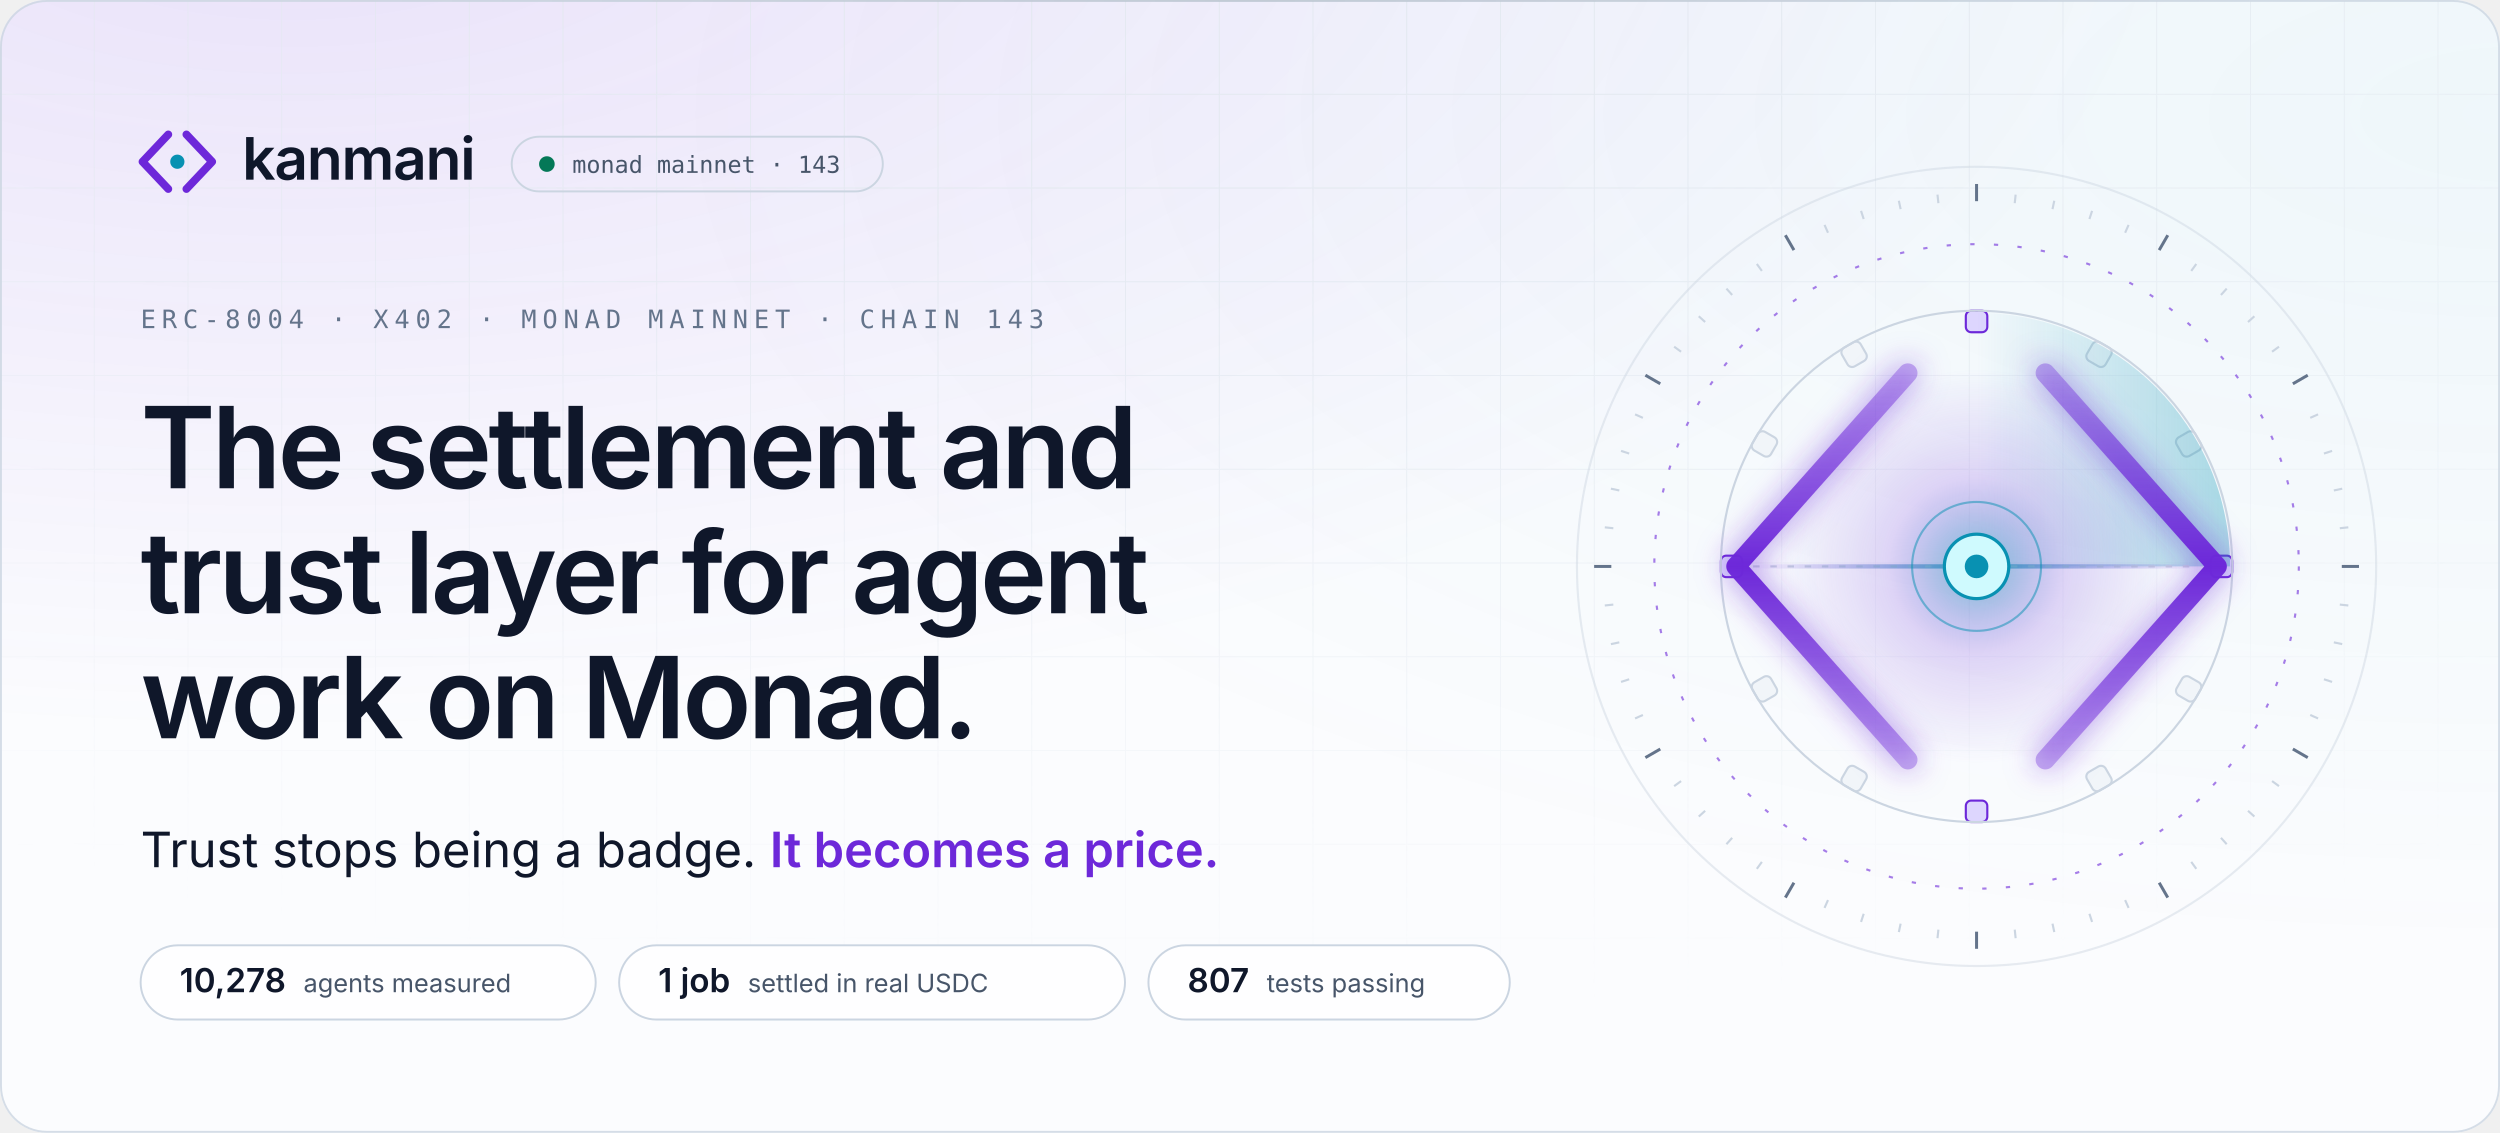
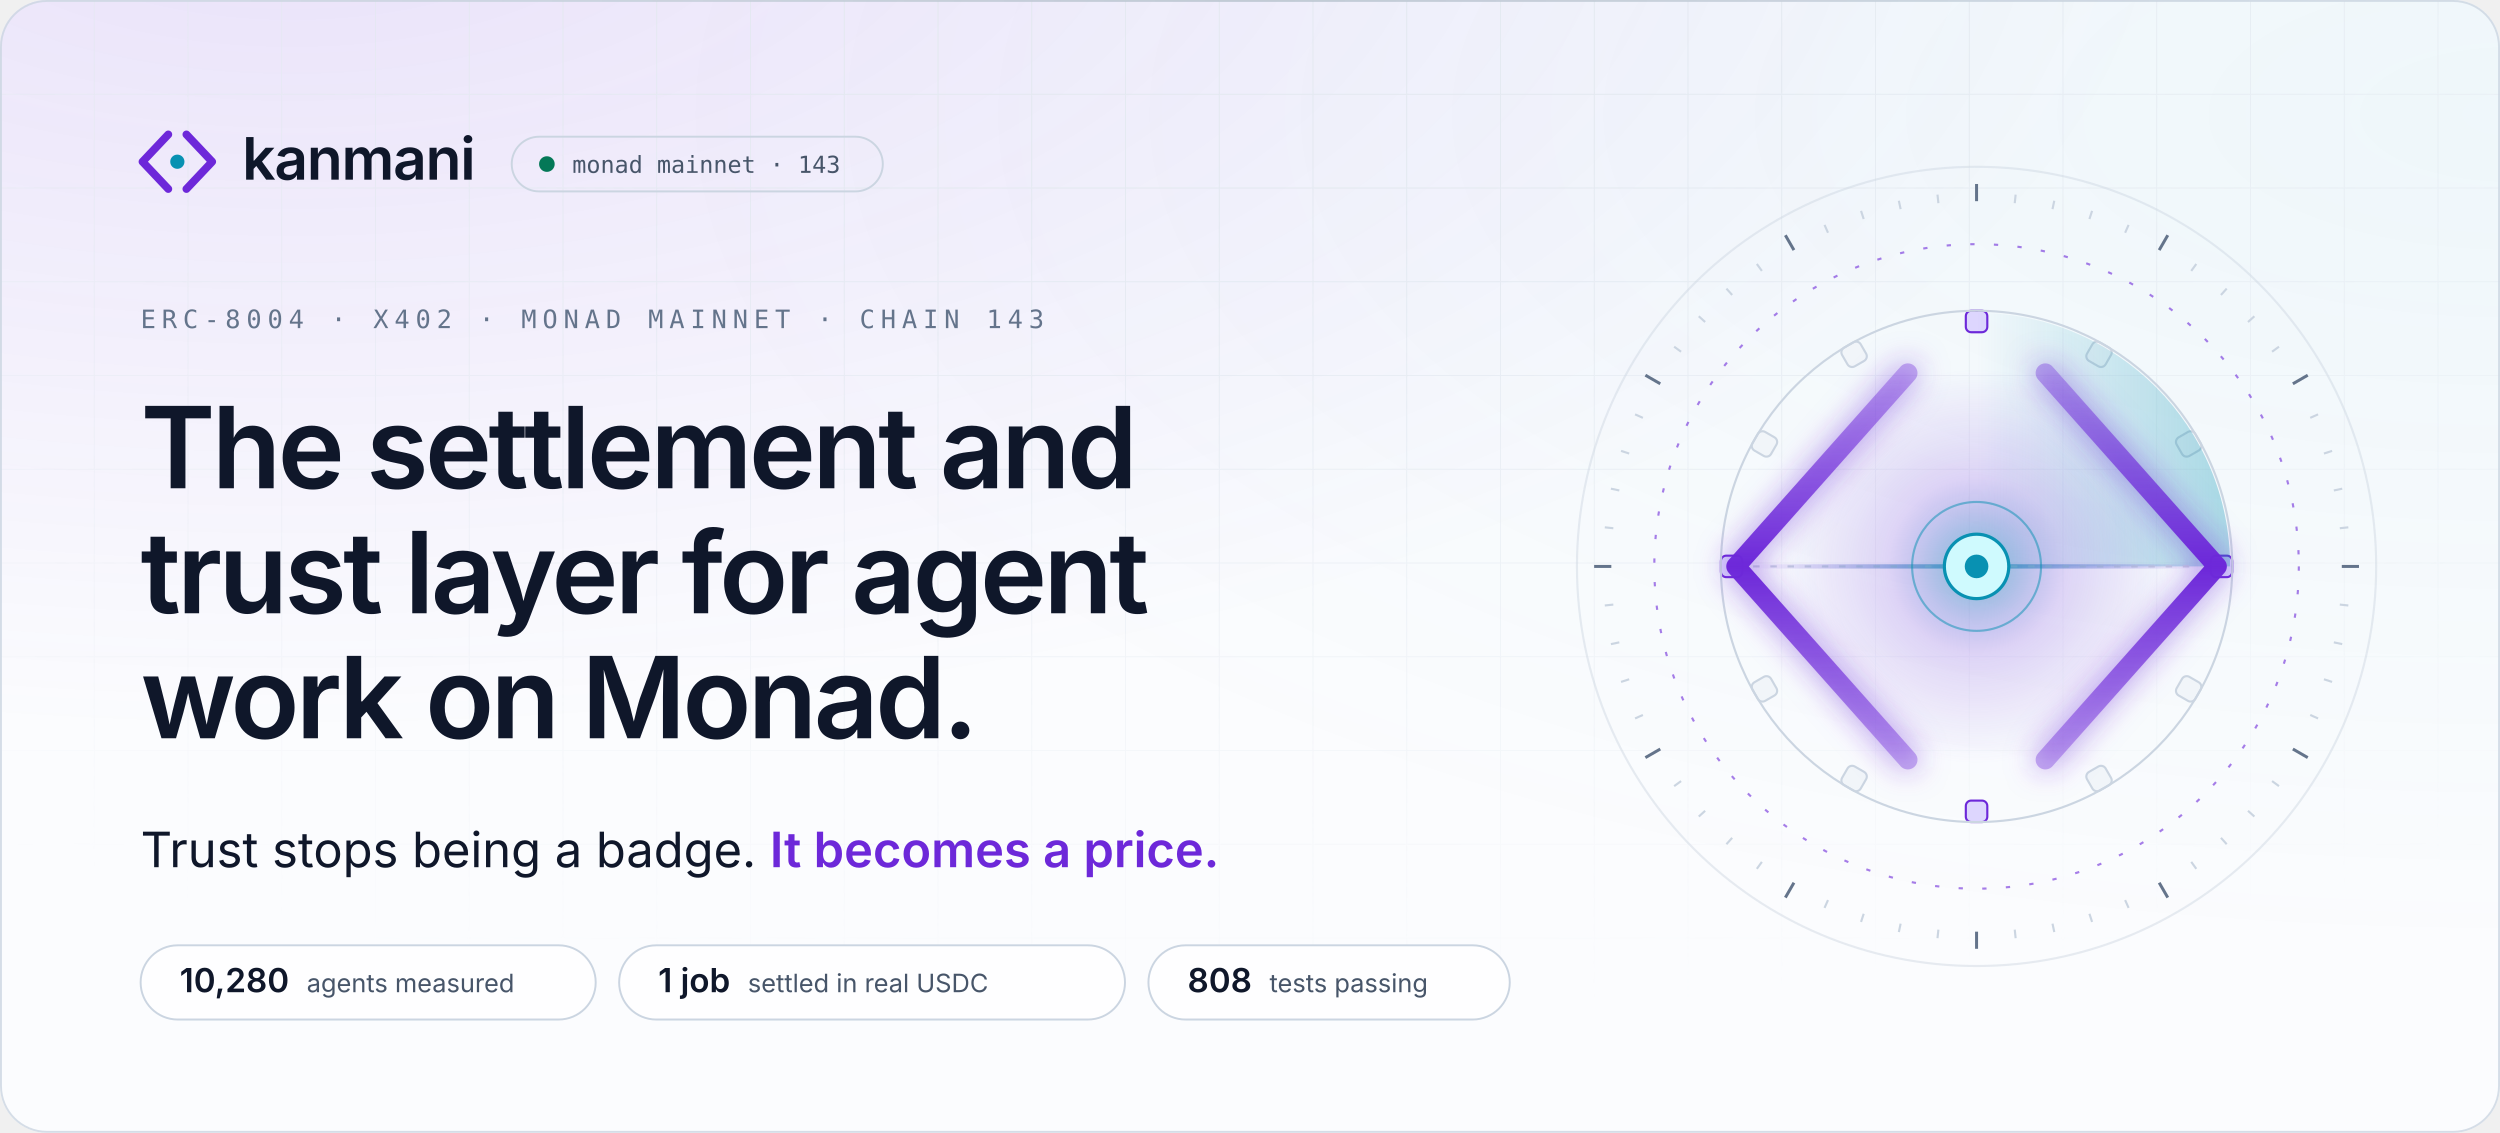
<svg xmlns="http://www.w3.org/2000/svg" width="1280" height="580" viewBox="0 0 1280 580" role="img" aria-label="Kanmani: the settlement and trust layer for agent work on Monad. Trust stops being a badge. It becomes a price.">
  <style>
.sans{font-family:'Space Grotesk','Inter',-apple-system,BlinkMacSystemFont,'Segoe UI',Helvetica,Arial,sans-serif}
.body{font-family:'Inter',-apple-system,BlinkMacSystemFont,'Segoe UI',Helvetica,Arial,sans-serif}
.mono{font-family:'JetBrains Mono',ui-monospace,SFMono-Regular,Menlo,Consolas,monospace}
.in{animation:in .9s cubic-bezier(.16,1,.3,1) backwards;animation-delay:var(--d,0s)}
@keyframes in{from{opacity:0;transform:translateY(10px)}}
@keyframes spin{to{transform:rotate(360deg)}}

.mk path,.mk circle{transform-box:fill-box;transform-origin:center}
.mk-l{animation:mkl 1s cubic-bezier(.16,1,.3,1) .15s backwards}
.mk-r{animation:mkr 1s cubic-bezier(.16,1,.3,1) .15s backwards}
.mk-n{animation:mkn .8s cubic-bezier(.34,1.56,.64,1) .7s backwards}
@keyframes mkl{from{opacity:0;transform:translateX(-6px)}}
@keyframes mkr{from{opacity:0;transform:translateX(6px)}}
@keyframes mkn{from{transform:scale(0)}}

.ap *{transform-box:view-box;transform-origin:200px 200px}
.ap .tk,.ap .bk{transform-origin:0 0}
.rg{fill:none;stroke:#cbd5e1;stroke-width:1}
.rg-d{stroke:#6d28d9;stroke-dasharray:2 9;opacity:.6}
.tk{stroke:#cbd5e1;stroke-width:1}.tk-m{stroke:#64748b;stroke-width:1.4}
.sp-slow{animation:spin 90s linear infinite}
.sp-rev{animation:spin 60s linear infinite reverse}
.sp-orbit{animation:spin 48s linear infinite}
.bk{fill:#f1f5f9;stroke:#cbd5e1;animation:bt 4s cubic-bezier(.65,0,.35,1) infinite}
.bk-l{fill:#ddd6fe;stroke:#6d28d9}
@keyframes bt{0%,70%,100%{opacity:.55}80%{opacity:1}}
.sw{animation:spin 8s linear infinite}
.wr{stroke:#cbd5e1;stroke-dasharray:3 5}
.bm{transform-origin:96px 200px;animation:bm 8s cubic-bezier(.65,0,.35,1) 2s infinite}
@keyframes bm{0%,8%{transform:scaleX(0);opacity:0}30%{transform:scaleX(.5);opacity:1}62%{transform:scaleX(1);opacity:1}80%,100%{transform:scaleX(1);opacity:0}}
.rl{fill:none;stroke-width:9;stroke-linecap:round;stroke-linejoin:round;stroke-dasharray:260}
.rl-l{animation:dr 1.6s cubic-bezier(.16,1,.3,1) .3s backwards,cl 8s cubic-bezier(.65,0,.35,1) 2s infinite}
.rl-r{animation:dr 1.6s cubic-bezier(.16,1,.3,1) .3s backwards,cr 8s cubic-bezier(.65,0,.35,1) 2s infinite}
@keyframes dr{from{stroke-dashoffset:260}}
@keyframes cl{0%,25%,60%,100%{transform:none}38%,46%{transform:translateX(10px)}}
@keyframes cr{0%,25%,60%,100%{transform:none}38%,46%{transform:translateX(-10px)}}
.pk{fill:#0f172a;opacity:0}
.pk-in{animation:pi 8s cubic-bezier(.65,0,.35,1) 2s infinite}
.pk-out{fill:#0891b2;animation:po 8s cubic-bezier(.65,0,.35,1) 2s infinite}
@keyframes pi{0%{transform:translateX(0);opacity:0}6%{opacity:1}34%{transform:translateX(96px);opacity:1}38%,100%{transform:translateX(96px);opacity:0}}
@keyframes po{0%,48%{transform:translateX(0) scale(.4);opacity:0}52%{transform:translateX(6px);opacity:1}78%{transform:translateX(96px);opacity:1}84%,100%{transform:translateX(96px);opacity:0}}
.gl{animation:gl 8s cubic-bezier(.65,0,.35,1) 2s infinite}
@keyframes gl{0%,30%,70%,100%{opacity:.65;transform:scale(1)}42%{opacity:1;transform:scale(1.08)}}
.nd{fill:#cffafe;stroke:#0891b2;stroke-width:1.5;animation:nl 1s cubic-bezier(.34,1.56,.64,1) 1.1s backwards,nb 8s cubic-bezier(.65,0,.35,1) 2s infinite}
.cr{animation:nl 1s cubic-bezier(.34,1.56,.64,1) 1.2s backwards}
@keyframes nl{from{transform:scale(0)}}
@keyframes nb{0%,34%,56%,100%{transform:scale(1)}40%{transform:scale(1.18)}}
.pl{fill:none;stroke:#0891b2;stroke-width:1.2;opacity:0;animation:pu 8s cubic-bezier(.25,1,.5,1) infinite}
@keyframes pu{0%,38%{transform:scale(.7);opacity:0}40%{opacity:.85}66%,100%{transform:scale(4.4);opacity:0}}

.live{animation:lv 2.4s cubic-bezier(.65,0,.35,1) infinite}
@keyframes lv{0%,100%{opacity:1}50%{opacity:.35}}

@media (prefers-reduced-motion:reduce){
  *{animation:none!important}
  .rm-hide{opacity:0!important}
}
</style>
  <defs>
    <radialGradient id="g0" cx="0.12" cy="-0.1" r=".75">
      <stop offset="0" stop-color="#6d28d9" stop-opacity="0.123" />
      <stop offset="1" stop-color="#6d28d9" stop-opacity="0" />
    </radialGradient>
    <radialGradient id="g1" cx="1.0" cy="0.1" r=".75">
      <stop offset="0" stop-color="#0891b2" stop-opacity="0.049" />
      <stop offset="1" stop-color="#0891b2" stop-opacity="0" />
    </radialGradient>
    <pattern id="grid" width="48" height="48" patternUnits="userSpaceOnUse">
      <path d="M48 0H0V48" fill="none" stroke="#e2e8f0" stroke-width="1" />
    </pattern>
    <radialGradient id="gridmask-g" cx=".5" cy="0" r=".9">
      <stop offset=".2" stop-color="#fff" stop-opacity="0.88" />
      <stop offset="1" stop-color="#fff" stop-opacity="0" />
    </radialGradient>
    <mask id="gridmask">
      <rect width="1280" height="580" fill="url(#gridmask-g)" />
    </mask>
    <linearGradient id="edge" x1="0" x2="1">
      <stop offset="0" stop-color="#0f172a" stop-opacity="0" />
      <stop offset=".5" stop-color="#0f172a" stop-opacity="0.08" />
      <stop offset="1" stop-color="#0f172a" stop-opacity="0" />
    </linearGradient>
    <clipPath id="frame">
      <rect width="1280" height="580" rx="24" />
    </clipPath>
  </defs>
  <rect width="1280" height="580" rx="24" fill="#fbfcfe" />
  <g clip-path="url(#frame)">
    <rect width="1280" height="580" rx="24" fill="url(#g0)" />
    <rect width="1280" height="580" rx="24" fill="url(#g1)" />
    <rect width="1280" height="580" fill="url(#grid)" mask="url(#gridmask)" />
  </g>
  <rect x=".5" y=".5" width="1279" height="579" rx="23.5" fill="none" stroke="#cbd5e1" stroke-opacity=".8" />
  <rect x="120" y="0" width="1040" height="1" fill="url(#edge)" />
  <g class="in">
    <g transform="translate(66 58) scale(1.55)" class="mk">
      <path class="mk-l" d="M13 7L4.5 16L13 25" fill="none" stroke="#6d28d9" stroke-width="2.6" stroke-linecap="round" stroke-linejoin="round" />
      <path class="mk-r" d="M19 7L27.5 16L19 25" fill="none" stroke="#6d28d9" stroke-width="2.6" stroke-linecap="round" stroke-linejoin="round" />
      <circle class="mk-n" cx="16" cy="16" r="2.35" fill="#0891b2" />
    </g>
    <text x="124" y="92" class="sans" font-size="30" font-weight="600" letter-spacing="-.6" fill="#0f172a">kanmani</text>
    <rect x="262" y="70" width="190" height="28" rx="14" fill="none" stroke="#cbd5e1" />
    <circle cx="280" cy="84" r="4" fill="#047857" class="live" />
    <text x="293" y="88.5" class="mono" font-size="12" fill="#475569">monad mainnet · 143</text>
  </g>
  <text x="72" y="168" class="mono in" style="--d:.15s" font-size="13" letter-spacing="3" fill="#64748b">ERC-8004 · X402 · MONAD MAINNET · CHAIN 143</text>
  <text x="72" y="250" class="sans in" style="--d:0.25s" font-size="58" font-weight="600" letter-spacing="-1.8" fill="#0f172a">The settlement and</text>
  <text x="72" y="314" class="sans in" style="--d:0.35s" font-size="58" font-weight="600" letter-spacing="-1.8" fill="#0f172a">trust layer for agent</text>
  <text x="72" y="378" class="sans in" style="--d:0.45s" font-size="58" font-weight="600" letter-spacing="-1.8" fill="#0f172a">work on Monad.</text>
  <defs>
    <linearGradient id="shimmer" x1="0" x2="1" gradientUnits="objectBoundingBox">
      <stop offset="0" stop-color="#6d28d9" />
      <stop offset=".42" stop-color="#6d28d9" />
      <stop offset=".5" stop-color="#0891b2" />
      <stop offset=".58" stop-color="#6d28d9" />
      <stop offset="1" stop-color="#6d28d9" />
      <animateTransform attributeName="gradientTransform" type="translate" values="-1 0;1 0;1 0" keyTimes="0;.55;1" dur="5.5s" begin="1.4s" repeatCount="indefinite" />
    </linearGradient>
  </defs>
  <text x="72" y="444" class="body in" style="--d:.6s" font-size="25" fill="#0f172a">Trust stops being a badge. <tspan fill="url(#shimmer)" font-weight="600">It becomes a price.</tspan>
  </text>
  <g class="in" style="--d:1.05s">
    <rect x="72" y="484" width="233" height="38" rx="19" fill="#ffffff" fill-opacity=".8" stroke="#cbd5e1" />
-     <text x="92" y="508" class="sans" font-size="17" font-weight="600" fill="#0f172a">10,278<tspan dx="9" class="body" font-size="13" font-weight="400" fill="#475569">agents measured</tspan>
+     <text x="92" y="508" class="sans" font-size="17" font-weight="600" fill="#0f172a">10,280<tspan dx="9" class="body" font-size="13" font-weight="400" fill="#475569">agents measured</tspan>
    </text>
  </g>
  <g class="in" style="--d:1.13s">
    <rect x="317.0" y="484" width="259" height="38" rx="19" fill="#ffffff" fill-opacity=".8" stroke="#cbd5e1" />
    <text x="337.0" y="508" class="sans" font-size="17" font-weight="600" fill="#0f172a">1 job<tspan dx="9" class="body" font-size="13" font-weight="400" fill="#475569">settled in real USDC</tspan>
    </text>
  </g>
  <g class="in" style="--d:1.21s">
    <rect x="588.0" y="484" width="185" height="38" rx="19" fill="#ffffff" fill-opacity=".8" stroke="#cbd5e1" />
-     <text x="608.0" y="508" class="sans" font-size="17" font-weight="600" fill="#0f172a">807<tspan dx="9" class="body" font-size="13" font-weight="400" fill="#475569">tests passing</tspan>
+     <text x="608.0" y="508" class="sans" font-size="17" font-weight="600" fill="#0f172a">808<tspan dx="9" class="body" font-size="13" font-weight="400" fill="#475569">tests passing</tspan>
    </text>
  </g>
  <svg x="792" y="70" width="440" height="440" viewBox="0 0 400 400" overflow="visible" class="ap">
    <defs>
      <radialGradient id="ap-core">
        <stop offset="0" stop-color="#0891b2" stop-opacity=".55" />
        <stop offset=".45" stop-color="#6d28d9" stop-opacity=".18" />
        <stop offset="1" stop-color="#6d28d9" stop-opacity="0" />
      </radialGradient>
      <linearGradient id="ap-rail" x1="0" y1="0" x2="0" y2="1">
        <stop offset="0" stop-color="#6d28d9" stop-opacity=".35" />
        <stop offset=".5" stop-color="#6d28d9" />
        <stop offset="1" stop-color="#6d28d9" stop-opacity=".35" />
      </linearGradient>
      <linearGradient id="ap-sweep" x1="0" y1="0" x2="1" y2="0">
        <stop offset="0" stop-color="#0891b2" stop-opacity="0" />
        <stop offset="1" stop-color="#0891b2" stop-opacity=".32" />
      </linearGradient>
      <linearGradient id="ap-beam" x1="0" x2="1">
        <stop offset="0" stop-color="#6d28d9" stop-opacity="0" />
        <stop offset=".5" stop-color="#0891b2" stop-opacity=".7" />
        <stop offset="1" stop-color="#6d28d9" stop-opacity="0" />
      </linearGradient>
      <filter id="ap-glow" x="-50%" y="-50%" width="200%" height="200%">
        <feGaussianBlur stdDeviation="7" />
      </filter>
    </defs>
    <circle cx="200" cy="200" r="186" class="rg" opacity=".45" />
    <g class="sp sp-slow">
      <line x1="200" y1="22" x2="200" y2="30" class="tk tk-m" transform="rotate(0 200 200)" />
      <line x1="200" y1="26" x2="200" y2="30" class="tk" transform="rotate(6 200 200)" />
      <line x1="200" y1="26" x2="200" y2="30" class="tk" transform="rotate(12 200 200)" />
      <line x1="200" y1="26" x2="200" y2="30" class="tk" transform="rotate(18 200 200)" />
      <line x1="200" y1="26" x2="200" y2="30" class="tk" transform="rotate(24 200 200)" />
      <line x1="200" y1="22" x2="200" y2="30" class="tk tk-m" transform="rotate(30 200 200)" />
      <line x1="200" y1="26" x2="200" y2="30" class="tk" transform="rotate(36 200 200)" />
      <line x1="200" y1="26" x2="200" y2="30" class="tk" transform="rotate(42 200 200)" />
      <line x1="200" y1="26" x2="200" y2="30" class="tk" transform="rotate(48 200 200)" />
      <line x1="200" y1="26" x2="200" y2="30" class="tk" transform="rotate(54 200 200)" />
      <line x1="200" y1="22" x2="200" y2="30" class="tk tk-m" transform="rotate(60 200 200)" />
      <line x1="200" y1="26" x2="200" y2="30" class="tk" transform="rotate(66 200 200)" />
      <line x1="200" y1="26" x2="200" y2="30" class="tk" transform="rotate(72 200 200)" />
      <line x1="200" y1="26" x2="200" y2="30" class="tk" transform="rotate(78 200 200)" />
      <line x1="200" y1="26" x2="200" y2="30" class="tk" transform="rotate(84 200 200)" />
      <line x1="200" y1="22" x2="200" y2="30" class="tk tk-m" transform="rotate(90 200 200)" />
      <line x1="200" y1="26" x2="200" y2="30" class="tk" transform="rotate(96 200 200)" />
      <line x1="200" y1="26" x2="200" y2="30" class="tk" transform="rotate(102 200 200)" />
      <line x1="200" y1="26" x2="200" y2="30" class="tk" transform="rotate(108 200 200)" />
      <line x1="200" y1="26" x2="200" y2="30" class="tk" transform="rotate(114 200 200)" />
      <line x1="200" y1="22" x2="200" y2="30" class="tk tk-m" transform="rotate(120 200 200)" />
      <line x1="200" y1="26" x2="200" y2="30" class="tk" transform="rotate(126 200 200)" />
      <line x1="200" y1="26" x2="200" y2="30" class="tk" transform="rotate(132 200 200)" />
      <line x1="200" y1="26" x2="200" y2="30" class="tk" transform="rotate(138 200 200)" />
      <line x1="200" y1="26" x2="200" y2="30" class="tk" transform="rotate(144 200 200)" />
      <line x1="200" y1="22" x2="200" y2="30" class="tk tk-m" transform="rotate(150 200 200)" />
      <line x1="200" y1="26" x2="200" y2="30" class="tk" transform="rotate(156 200 200)" />
      <line x1="200" y1="26" x2="200" y2="30" class="tk" transform="rotate(162 200 200)" />
      <line x1="200" y1="26" x2="200" y2="30" class="tk" transform="rotate(168 200 200)" />
      <line x1="200" y1="26" x2="200" y2="30" class="tk" transform="rotate(174 200 200)" />
      <line x1="200" y1="22" x2="200" y2="30" class="tk tk-m" transform="rotate(180 200 200)" />
      <line x1="200" y1="26" x2="200" y2="30" class="tk" transform="rotate(186 200 200)" />
      <line x1="200" y1="26" x2="200" y2="30" class="tk" transform="rotate(192 200 200)" />
      <line x1="200" y1="26" x2="200" y2="30" class="tk" transform="rotate(198 200 200)" />
      <line x1="200" y1="26" x2="200" y2="30" class="tk" transform="rotate(204 200 200)" />
      <line x1="200" y1="22" x2="200" y2="30" class="tk tk-m" transform="rotate(210 200 200)" />
      <line x1="200" y1="26" x2="200" y2="30" class="tk" transform="rotate(216 200 200)" />
      <line x1="200" y1="26" x2="200" y2="30" class="tk" transform="rotate(222 200 200)" />
      <line x1="200" y1="26" x2="200" y2="30" class="tk" transform="rotate(228 200 200)" />
      <line x1="200" y1="26" x2="200" y2="30" class="tk" transform="rotate(234 200 200)" />
      <line x1="200" y1="22" x2="200" y2="30" class="tk tk-m" transform="rotate(240 200 200)" />
      <line x1="200" y1="26" x2="200" y2="30" class="tk" transform="rotate(246 200 200)" />
      <line x1="200" y1="26" x2="200" y2="30" class="tk" transform="rotate(252 200 200)" />
      <line x1="200" y1="26" x2="200" y2="30" class="tk" transform="rotate(258 200 200)" />
      <line x1="200" y1="26" x2="200" y2="30" class="tk" transform="rotate(264 200 200)" />
      <line x1="200" y1="22" x2="200" y2="30" class="tk tk-m" transform="rotate(270 200 200)" />
      <line x1="200" y1="26" x2="200" y2="30" class="tk" transform="rotate(276 200 200)" />
      <line x1="200" y1="26" x2="200" y2="30" class="tk" transform="rotate(282 200 200)" />
      <line x1="200" y1="26" x2="200" y2="30" class="tk" transform="rotate(288 200 200)" />
      <line x1="200" y1="26" x2="200" y2="30" class="tk" transform="rotate(294 200 200)" />
      <line x1="200" y1="22" x2="200" y2="30" class="tk tk-m" transform="rotate(300 200 200)" />
      <line x1="200" y1="26" x2="200" y2="30" class="tk" transform="rotate(306 200 200)" />
      <line x1="200" y1="26" x2="200" y2="30" class="tk" transform="rotate(312 200 200)" />
      <line x1="200" y1="26" x2="200" y2="30" class="tk" transform="rotate(318 200 200)" />
      <line x1="200" y1="26" x2="200" y2="30" class="tk" transform="rotate(324 200 200)" />
      <line x1="200" y1="22" x2="200" y2="30" class="tk tk-m" transform="rotate(330 200 200)" />
      <line x1="200" y1="26" x2="200" y2="30" class="tk" transform="rotate(336 200 200)" />
      <line x1="200" y1="26" x2="200" y2="30" class="tk" transform="rotate(342 200 200)" />
      <line x1="200" y1="26" x2="200" y2="30" class="tk" transform="rotate(348 200 200)" />
      <line x1="200" y1="26" x2="200" y2="30" class="tk" transform="rotate(354 200 200)" />
    </g>
    <circle cx="200" cy="200" r="150" class="rg rg-d sp sp-rev" />
    <g class="sp sp-orbit">
      <rect x="195" y="81" width="10" height="10" rx="2.5" class="bk bk-l" transform="rotate(0 200 200)" style="animation-delay:0.000s" />
      <rect x="195" y="81" width="10" height="10" rx="2.5" class="bk" transform="rotate(30 200 200)" style="animation-delay:-0.333s" />
      <rect x="195" y="81" width="10" height="10" rx="2.5" class="bk" transform="rotate(60 200 200)" style="animation-delay:-0.666s" />
      <rect x="195" y="81" width="10" height="10" rx="2.5" class="bk bk-l" transform="rotate(90 200 200)" style="animation-delay:-0.999s" />
      <rect x="195" y="81" width="10" height="10" rx="2.5" class="bk" transform="rotate(120 200 200)" style="animation-delay:-1.332s" />
      <rect x="195" y="81" width="10" height="10" rx="2.5" class="bk" transform="rotate(150 200 200)" style="animation-delay:-1.665s" />
      <rect x="195" y="81" width="10" height="10" rx="2.5" class="bk bk-l" transform="rotate(180 200 200)" style="animation-delay:-1.998s" />
      <rect x="195" y="81" width="10" height="10" rx="2.5" class="bk" transform="rotate(210 200 200)" style="animation-delay:-2.331s" />
      <rect x="195" y="81" width="10" height="10" rx="2.5" class="bk" transform="rotate(240 200 200)" style="animation-delay:-2.664s" />
      <rect x="195" y="81" width="10" height="10" rx="2.5" class="bk bk-l" transform="rotate(270 200 200)" style="animation-delay:-2.997s" />
      <rect x="195" y="81" width="10" height="10" rx="2.5" class="bk" transform="rotate(300 200 200)" style="animation-delay:-3.330s" />
      <rect x="195" y="81" width="10" height="10" rx="2.5" class="bk" transform="rotate(330 200 200)" style="animation-delay:-3.663s" />
    </g>
    <circle cx="200" cy="200" r="119" class="rg" />
    <g class="sw">
      <path d="M200 200 L200 82 A118 118 0 0 1 318 200 Z" fill="url(#ap-sweep)" />
    </g>
    <circle cx="200" cy="200" r="92" fill="url(#ap-core)" class="gl" />
    <line x1="96" y1="200" x2="304" y2="200" class="wr" />
    <rect x="96" y="199" width="208" height="2" fill="url(#ap-beam)" class="bm" />
    <g filter="url(#ap-glow)" opacity=".55">
      <path d="M168 110 L88 200 L168 290" class="rl" stroke="#6d28d9" />
      <path d="M232 110 L312 200 L232 290" class="rl" stroke="#6d28d9" />
    </g>
    <path d="M168 110 L88 200 L168 290" class="rl rl-l" stroke="url(#ap-rail)" />
    <path d="M232 110 L312 200 L232 290" class="rl rl-r" stroke="url(#ap-rail)" />
    <circle cx="104" cy="200" r="5" class="pk pk-in rm-hide" />
    <circle cx="200" cy="200" r="5" class="pk pk-out rm-hide" />
    <circle cx="200" cy="200" r="22" class="pl rm-hide" style="animation-delay:2.00s" />
    <circle cx="200" cy="200" r="22" class="pl rm-hide" style="animation-delay:2.22s" />
    <circle cx="200" cy="200" r="22" class="pl rm-hide" style="animation-delay:2.44s" />
    <circle cx="200" cy="200" r="30" fill="none" stroke="#0891b2" stroke-opacity=".5" />
    <circle cx="200" cy="200" r="15" class="nd" />
    <circle cx="200" cy="200" r="5.5" fill="#0891b2" class="cr" />
  </svg>
</svg>
